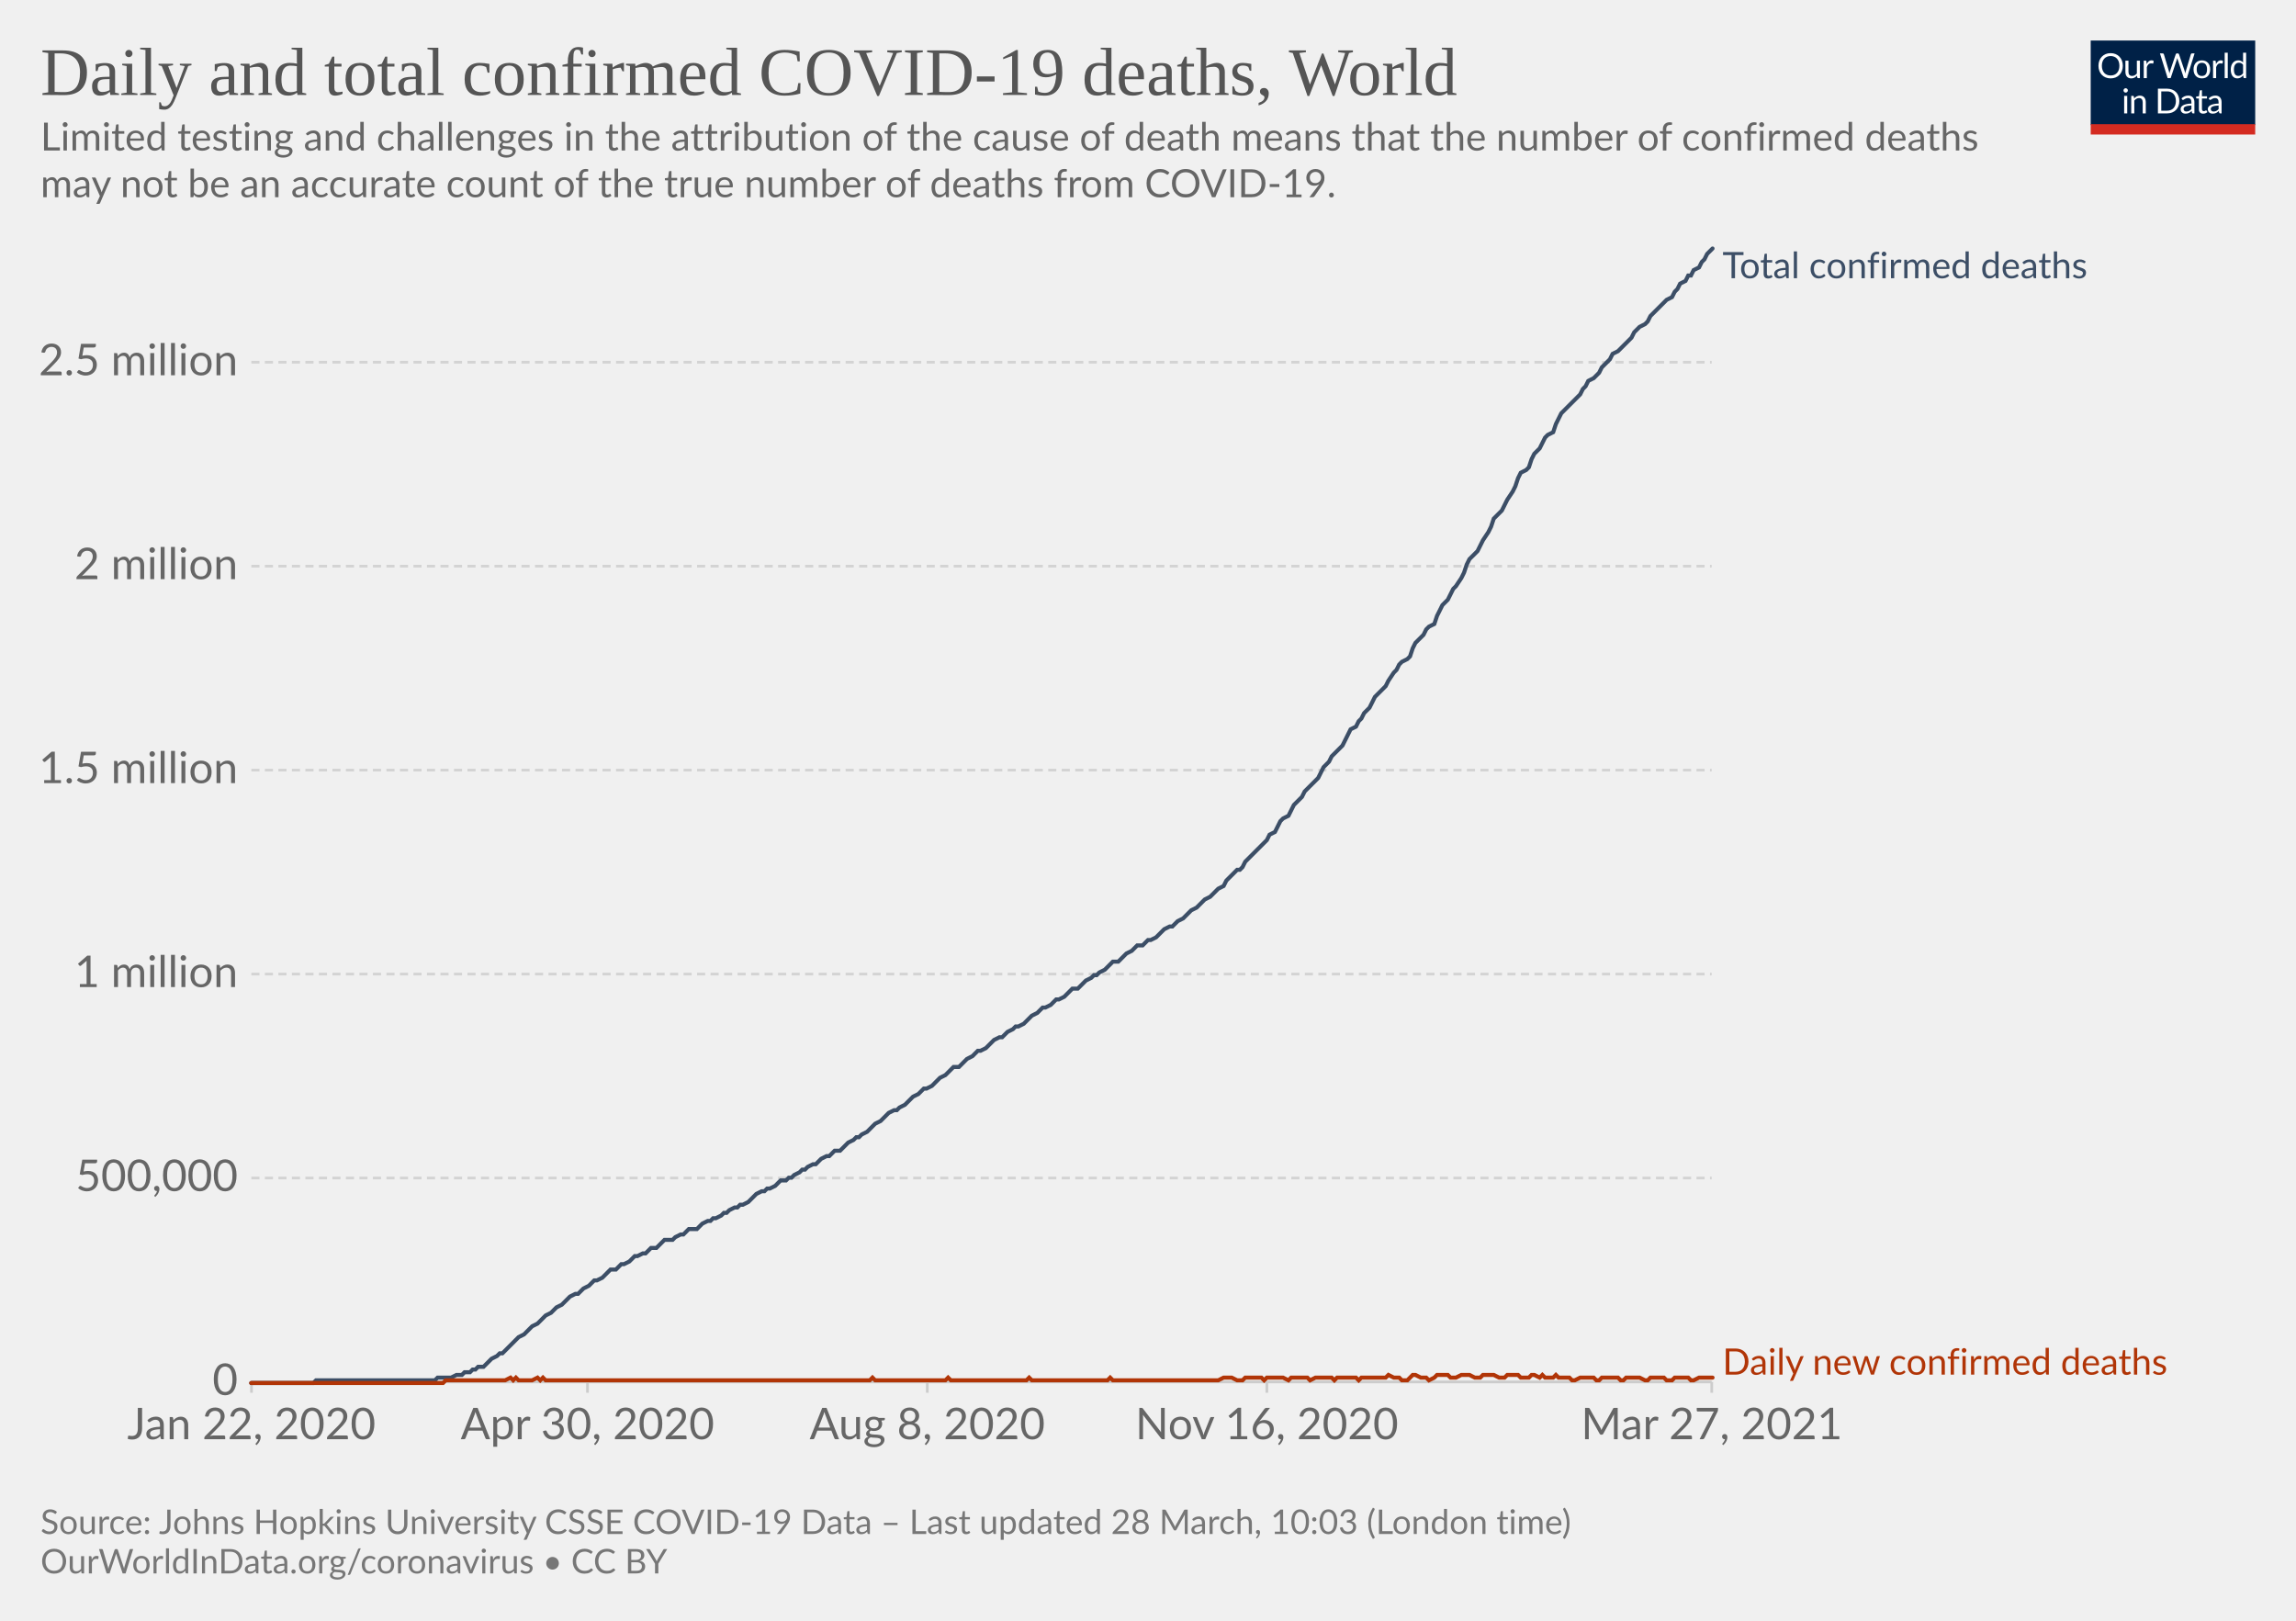
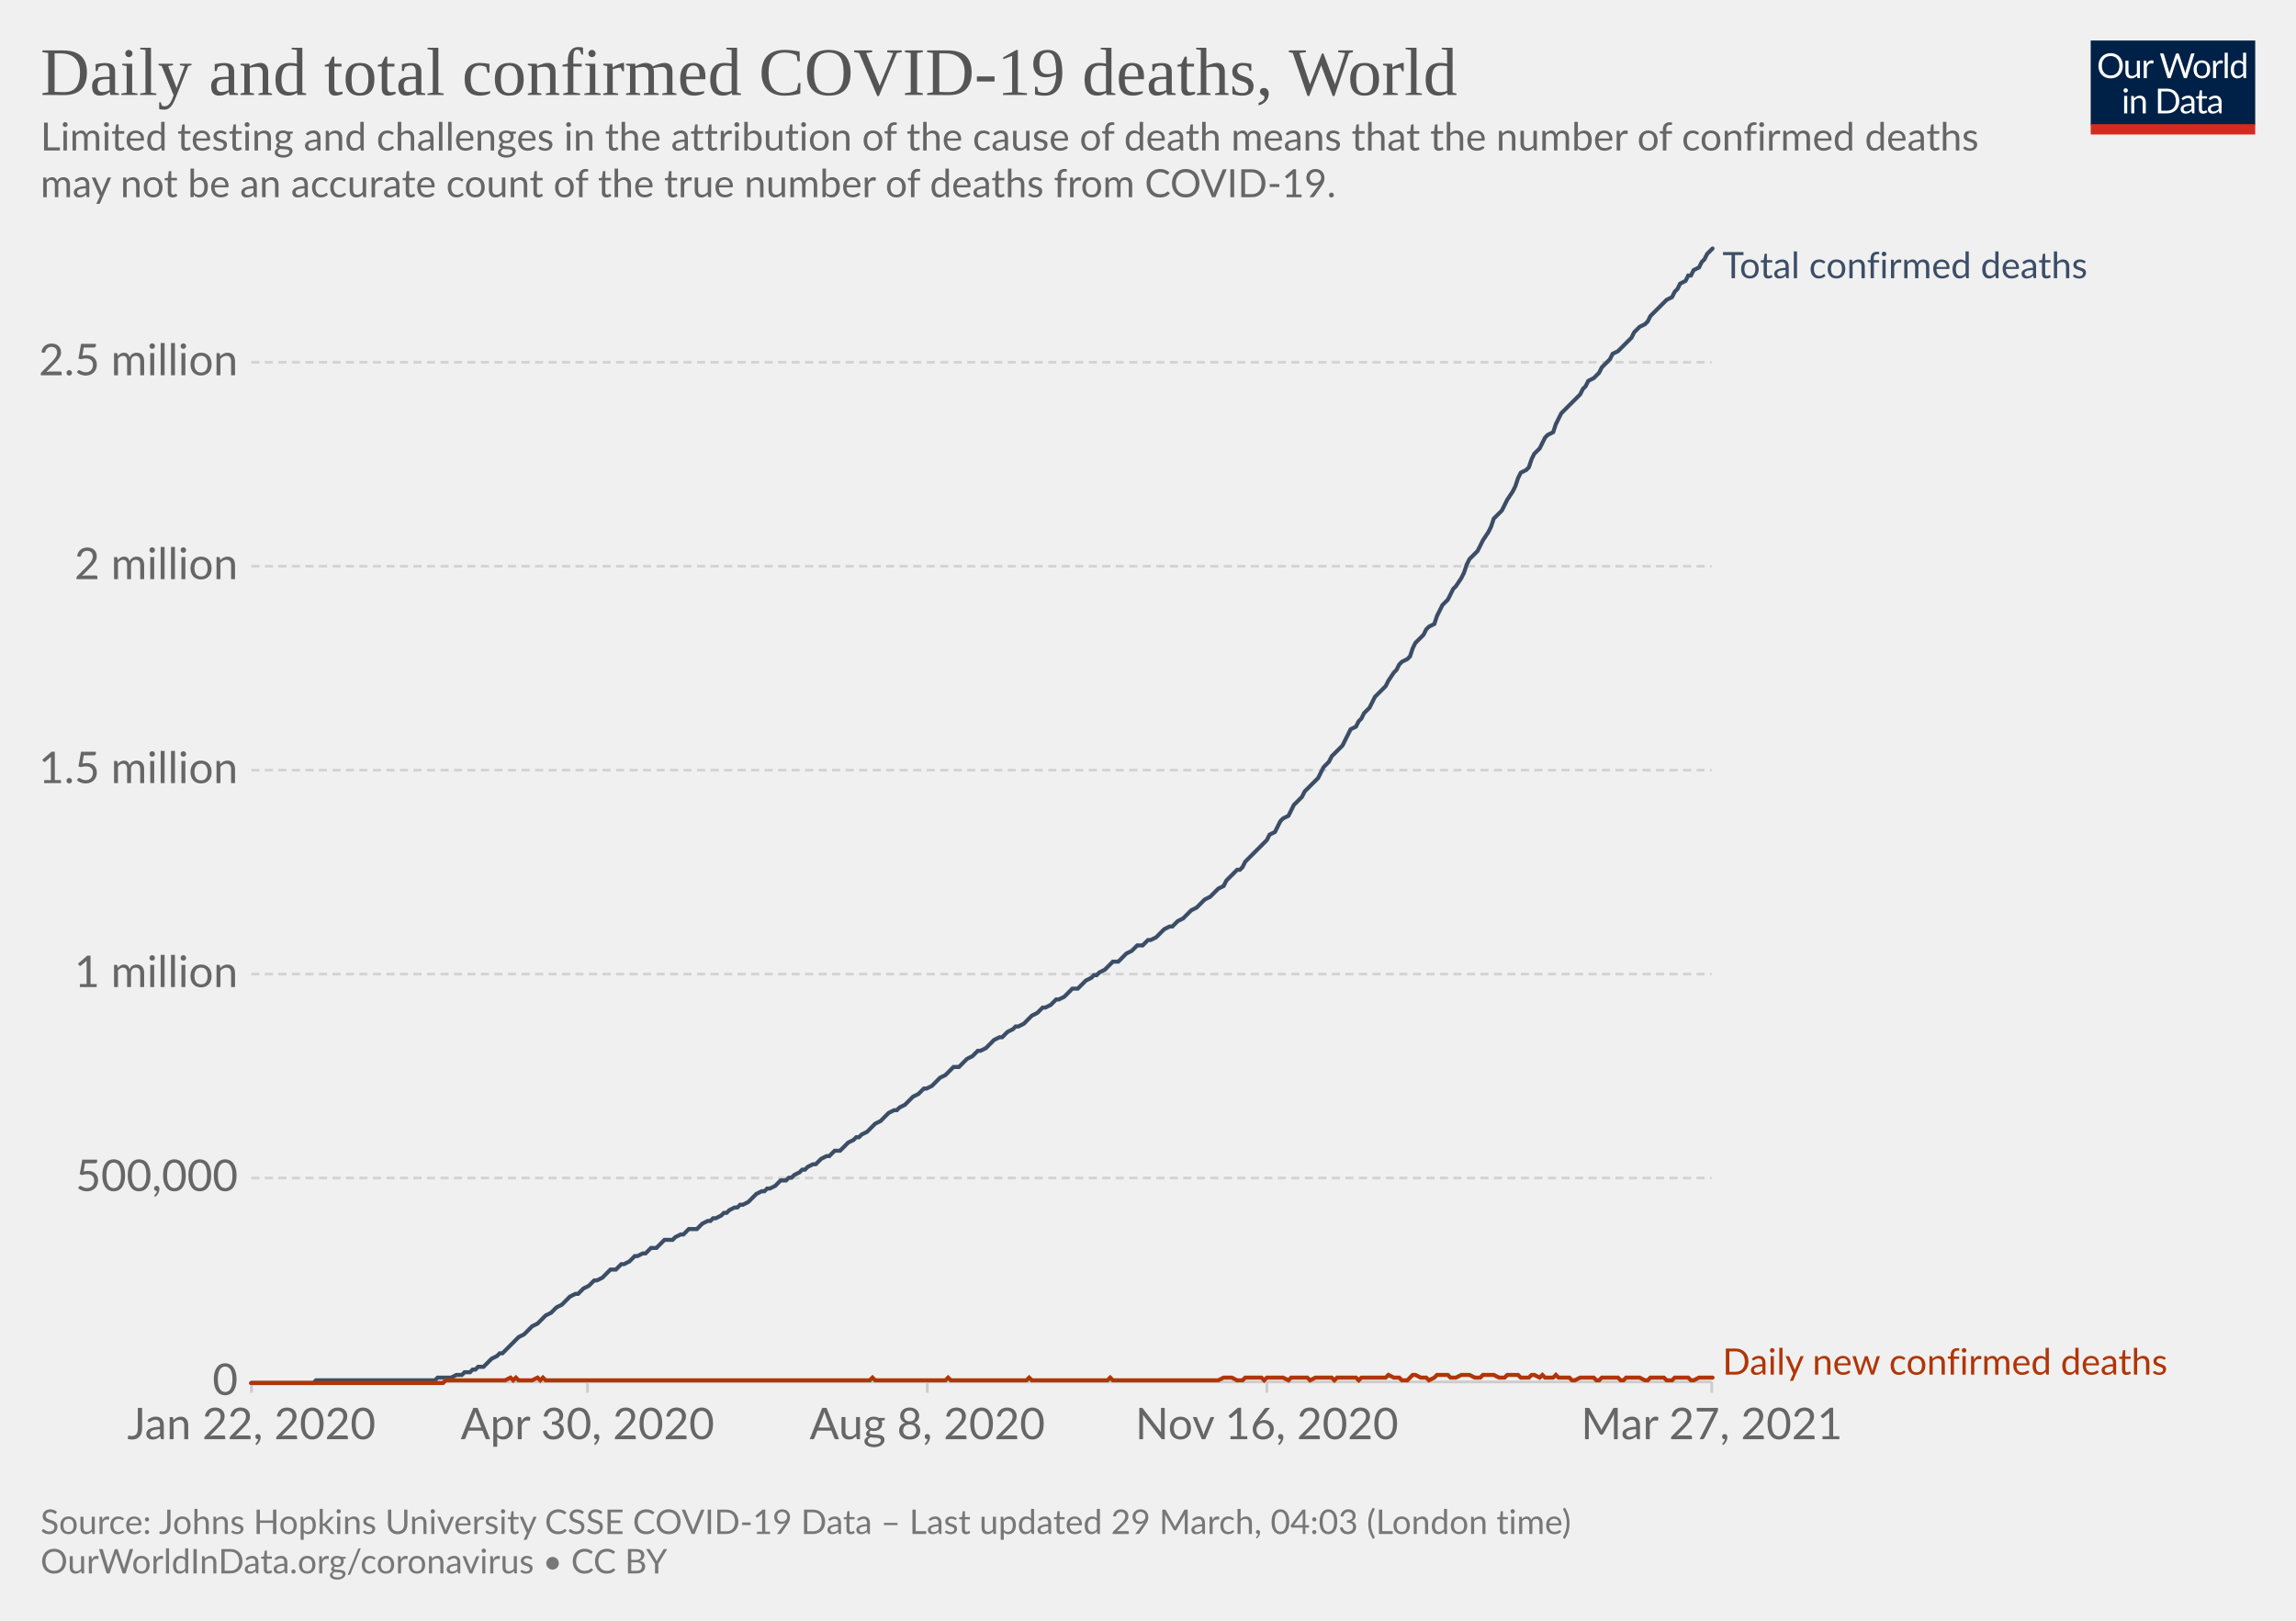
<svg xmlns="http://www.w3.org/2000/svg" version="1.1" style="background-color:#fff;-webkit-font-smoothing:antialiased" width="850" height="600" viewBox="0 0 850 600" font-family="Lato,'Helvetica Neue',Helvetica,Arial,sans-serif" font-size="18" text-rendering="optimizeLegibility">
  <g class="HeaderView">
    <g transform="matrix(.29 0 0 .29 774 15)">
      <svg className="owidLog" width="210" height="120" viewBox="0 0 210 120" fill="none">
        <g clip-path="url(#clip0)">
          <path d="M0 0h210v107.89H0V0z" fill="#002147" />
          <path d="M40.98 32.25c0 2.36-.38 4.53-1.12 6.51a14.26 14.26 0 01-8.1 8.4c-1.9.78-4.02 1.17-6.34 1.17a16.6 16.6 0 01-6.33-1.17 14.31 14.31 0 01-8.08-8.4 18.29 18.29 0 01-1.12-6.51c0-2.36.38-4.53 1.12-6.5.75-1.97 1.8-3.67 3.17-5.1a14.32 14.32 0 014.9-3.34c1.92-.8 4.03-1.19 6.34-1.19 2.32 0 4.43.4 6.34 1.19 1.92.8 3.56 1.9 4.93 3.34a14.87 14.87 0 013.17 5.1 18.1 18.1 0 011.12 6.5zm-4.38 0c0-1.94-.26-3.68-.8-5.22a10.91 10.91 0 00-2.24-3.89 9.68 9.68 0 00-3.52-2.46 11.95 11.95 0 00-4.62-.86c-1.68 0-3.21.28-4.6.86a9.88 9.88 0 00-3.54 2.46 10.91 10.91 0 00-2.24 3.9c-.53 1.53-.8 3.27-.8 5.2 0 1.94.27 3.68.8 5.22a11.17 11.17 0 002.24 3.9 10.01 10.01 0 003.55 2.44c1.38.56 2.9.83 4.6.83s3.24-.27 4.61-.83a9.8 9.8 0 003.52-2.44 11.17 11.17 0 002.25-3.9c.53-1.54.8-3.28.8-5.21zm26.22-6.54V48H60.5c-.56 0-.9-.27-1.05-.81l-.31-2.4a12.45 12.45 0 01-3.26 2.6c-1.2.64-2.58.96-4.13.96-1.22 0-2.3-.2-3.24-.6a6.52 6.52 0 01-2.33-1.7 7.37 7.37 0 01-1.43-2.67c-.3-1.04-.46-2.2-.46-3.45V25.7h3.91v14.22c0 1.68.38 2.99 1.15 3.91.77.93 1.96 1.39 3.54 1.39 1.16 0 2.24-.27 3.23-.82a10.42 10.42 0 002.8-2.28V25.7h3.91zm8.61 4.47a9.94 9.94 0 012.6-3.56 5.64 5.64 0 013.76-1.3c.47 0 .92.05 1.34.15.44.1.83.27 1.17.49l-.3 2.92c-.09.37-.3.55-.66.55-.2 0-.5-.04-.9-.13a6.21 6.21 0 00-3.24.18 4.23 4.23 0 00-1.47.92c-.42.4-.81.9-1.17 1.5-.33.58-.64 1.26-.92 2.02V48H67.7V25.71h2.25c.42 0 .72.08.88.25.16.16.27.44.33.83l.26 3.39zm61.16-13.7L122.75 48h-3.82l-7.99-24.05a21.95 21.95 0 01-.42-1.58 38.36 38.36 0 01-.44 1.58L102.05 48h-3.83L88.4 16.47h3.54c.38 0 .7.1.95.29.26.2.43.43.5.73l6.52 21.9.28 1.28.29 1.46.3-1.46.38-1.27 7.41-21.91c.1-.25.26-.48.51-.69.27-.22.58-.33.95-.33h1.23c.38 0 .69.1.92.29a1.77 1.77 0 01.53.73l7.4 21.9a28.4 28.4 0 01.68 2.62 29.52 29.52 0 01.52-2.61l6.54-21.91a1.31 1.31 0 01.48-.7c.27-.21.58-.32.95-.32h3.32zm9.35 8.88c1.63 0 3.1.27 4.4.82a9.43 9.43 0 015.46 5.94c.5 1.4.74 2.98.74 4.73 0 1.76-.25 3.34-.74 4.75a9.43 9.43 0 01-5.46 5.92c-1.3.52-2.77.79-4.4.79-1.64 0-3.12-.27-4.44-.8a9.42 9.42 0 01-3.35-2.3c-.92-1-1.63-2.2-2.13-3.61-.49-1.41-.73-3-.73-4.75s.24-3.33.73-4.73c.5-1.43 1.2-2.64 2.13-3.63a9.4 9.4 0 013.35-2.31c1.32-.55 2.8-.82 4.44-.82zm0 19.89c2.2 0 3.84-.73 4.93-2.2 1.08-1.48 1.63-3.54 1.63-6.18 0-2.66-.55-4.72-1.63-6.2-1.09-1.49-2.73-2.23-4.93-2.23-1.12 0-2.09.2-2.93.57a5.71 5.71 0 00-2.06 1.65 7.5 7.5 0 00-1.24 2.67c-.26 1.04-.4 2.22-.4 3.54 0 2.64.55 4.7 1.64 6.18 1.1 1.47 2.76 2.2 4.99 2.2zm17.97-15.07a9.94 9.94 0 012.6-3.56 5.64 5.64 0 013.76-1.3c.47 0 .91.05 1.34.15.44.1.83.27 1.16.49l-.28 2.92c-.09.37-.31.55-.66.55-.2 0-.5-.04-.9-.13a6.2 6.2 0 00-3.24.18 4.23 4.23 0 00-1.47.92c-.43.4-.82.9-1.17 1.5a13.1 13.1 0 00-.92 2.02V48h-3.94V25.71h2.24c.43 0 .72.08.88.25.17.16.28.44.33.83l.27 3.39zm15.04-14.59V48h-3.92V15.6h3.92zm19.55 15.43a6.22 6.22 0 00-2.38-2.05 6.7 6.7 0 00-2.86-.6c-2.07 0-3.66.75-4.77 2.23-1.12 1.48-1.68 3.6-1.68 6.33 0 1.46.13 2.7.38 3.74a7.29 7.29 0 001.1 2.56 4.35 4.35 0 001.78 1.45c.7.3 1.5.46 2.4.46 1.29 0 2.41-.3 3.36-.88a9.6 9.6 0 002.67-2.49V31.02zm3.91-15.43V48h-2.33c-.56 0-.9-.27-1.06-.81l-.35-2.71a12.13 12.13 0 01-3.25 2.77 8.28 8.28 0 01-4.23 1.06 7.31 7.31 0 01-6.14-2.9c-.73-.96-1.3-2.15-1.69-3.57a18.35 18.35 0 01.07-9.48 11.29 11.29 0 011.89-3.7 8.7 8.7 0 017.06-3.34 7.96 7.96 0 016.12 2.62V15.59h3.91zM46.61 70.71V93H42.7V70.71h3.91zm.84-7c0 .39-.08.75-.24 1.09a2.81 2.81 0 01-1.52 1.47 2.67 2.67 0 01-2.16 0 2.9 2.9 0 01-1.45-1.47 2.67 2.67 0 010-2.16c.15-.35.35-.65.6-.9.25-.27.53-.47.85-.62a2.67 2.67 0 012.16 0c.35.15.65.35.9.62.27.25.47.55.62.9.16.34.24.7.24 1.08zm7.97 10.24c.49-.54 1-1.04 1.54-1.48a9.85 9.85 0 013.66-1.84 8.96 8.96 0 015.43.35c.94.4 1.72.97 2.33 1.71a7.36 7.36 0 011.43 2.67c.32 1.04.49 2.19.49 3.45V93h-3.94V78.81c0-1.69-.4-3-1.17-3.92-.76-.93-1.93-1.4-3.5-1.4a6.6 6.6 0 00-3.25.83c-1 .56-1.92 1.31-2.77 2.27V93h-3.94V70.71h2.35c.56 0 .9.28 1.04.82l.3 2.42zm57.7 3.3c0 2.36-.37 4.5-1.11 6.44a14.3 14.3 0 01-3.17 4.98 14.1 14.1 0 01-4.93 3.2c-1.9.76-4.02 1.13-6.33 1.13H85.8V61.47h11.77c2.31 0 4.42.39 6.33 1.15a13.8 13.8 0 018.1 8.18 17.75 17.75 0 011.12 6.45zm-4.37 0c0-1.94-.26-3.67-.8-5.2a10.94 10.94 0 00-2.23-3.87 9.57 9.57 0 00-3.53-2.42 12.23 12.23 0 00-4.61-.83h-7.5v24.62h7.5c1.7 0 3.24-.28 4.61-.84a9.7 9.7 0 003.53-2.4 10.94 10.94 0 002.24-3.87c.53-1.53.8-3.26.8-5.2zm19.8 5.72c-1.8.06-3.34.2-4.62.44-1.26.22-2.3.51-3.1.88-.8.36-1.37.8-1.74 1.3-.35.5-.53 1.05-.53 1.67 0 .58.1 1.1.3 1.52a3 3 0 00.76 1.05c.34.27.73.46 1.17.6a6.13 6.13 0 001.45.17 7.28 7.28 0 003.5-.81 11.95 11.95 0 002.82-2.2v-4.62zm-12.65-9.11a12.73 12.73 0 013.98-2.66c1.43-.59 3-.88 4.73-.88 1.25 0 2.36.2 3.33.61a6.81 6.81 0 013.94 4.38c.33 1.04.5 2.19.5 3.43V93h-1.74a1.8 1.8 0 01-.88-.18c-.2-.13-.36-.38-.48-.74l-.44-2.12-1.72 1.46a9.48 9.48 0 01-3.74 1.7c-.69.15-1.46.23-2.3.23-.87 0-1.69-.12-2.45-.35a5.34 5.34 0 01-3.34-2.93 6.64 6.64 0 01-.49-2.64c0-.88.25-1.72.73-2.53a6.33 6.33 0 012.35-2.17c1.09-.63 2.5-1.15 4.25-1.54 1.75-.41 3.89-.65 6.42-.7v-1.75c0-1.73-.37-3.03-1.12-3.91-.75-.9-1.84-1.34-3.28-1.34-.97 0-1.78.12-2.44.37-.64.23-1.2.5-1.7.81l-1.23.82c-.33.23-.67.35-1 .35-.27 0-.5-.07-.69-.2a2.1 2.1 0 01-.48-.53l-.7-1.25zm27.67 19.5c-1.76 0-3.12-.5-4.07-1.48-.94-.98-1.41-2.4-1.41-4.25V74h-2.68a.9.9 0 01-.6-.2c-.16-.14-.24-.36-.24-.66v-1.56l3.65-.46.9-6.89a.9.9 0 01.29-.52.88.88 0 01.62-.22H142v7.67h6.44V74H142v13.38c0 .94.22 1.63.68 2.09.45.45 1.04.68 1.76.68a3.21 3.21 0 001.85-.53l.55-.35c.16-.12.3-.18.41-.18.2 0 .4.13.55.38l1.15 1.87a7.45 7.45 0 01-2.44 1.5 8.53 8.53 0 01-2.95.52zm19.68-10.4c-1.8.07-3.34.21-4.62.45-1.26.22-2.3.51-3.1.88-.8.36-1.37.8-1.74 1.3-.35.5-.53 1.05-.53 1.67 0 .58.1 1.1.3 1.52a2.9 2.9 0 00.76 1.05c.34.27.73.46 1.17.6a6.13 6.13 0 001.45.17 7.3 7.3 0 003.5-.81 12.04 12.04 0 002.82-2.2v-4.62zm-12.65-9.1a12.72 12.72 0 013.99-2.66c1.42-.59 3-.88 4.72-.88 1.25 0 2.36.2 3.33.61a6.81 6.81 0 013.94 4.38c.33 1.04.5 2.19.5 3.43V93h-1.74a1.8 1.8 0 01-.88-.18c-.2-.13-.36-.38-.48-.74l-.44-2.12-1.72 1.46a9.48 9.48 0 01-3.74 1.7c-.69.15-1.46.23-2.3.23-.87 0-1.69-.12-2.45-.35a5.33 5.33 0 01-3.34-2.93 6.62 6.62 0 01-.49-2.64c0-.88.25-1.72.73-2.53a6.33 6.33 0 012.35-2.17c1.09-.63 2.5-1.15 4.25-1.54a31.2 31.2 0 016.42-.7v-1.75c0-1.73-.37-3.03-1.12-3.91-.75-.9-1.84-1.34-3.28-1.34-.97 0-1.78.12-2.44.37-.64.23-1.2.5-1.7.81l-1.22.82c-.34.23-.68.35-1.02.35-.26 0-.49-.07-.68-.2a1.88 1.88 0 01-.48-.53l-.7-1.25zM40.98 32.25c0 2.36-.38 4.53-1.12 6.51a14.26 14.26 0 01-8.1 8.4c-1.9.78-4.02 1.17-6.34 1.17a16.6 16.6 0 01-6.33-1.17 14.31 14.31 0 01-8.08-8.4 18.29 18.29 0 01-1.12-6.51c0-2.36.38-4.53 1.12-6.5.75-1.97 1.8-3.67 3.17-5.1a14.32 14.32 0 014.9-3.34c1.92-.8 4.03-1.19 6.34-1.19 2.32 0 4.43.4 6.34 1.19 1.92.8 3.56 1.9 4.93 3.34a14.87 14.87 0 013.17 5.1 18.1 18.1 0 011.12 6.5zm-4.38 0c0-1.94-.26-3.68-.8-5.22a10.91 10.91 0 00-2.24-3.89 9.68 9.68 0 00-3.52-2.46 11.95 11.95 0 00-4.62-.86c-1.68 0-3.21.28-4.6.86a9.88 9.88 0 00-3.54 2.46 10.91 10.91 0 00-2.24 3.9c-.53 1.53-.8 3.27-.8 5.2 0 1.94.27 3.68.8 5.22a11.17 11.17 0 002.24 3.9 10.01 10.01 0 003.55 2.44c1.38.56 2.9.83 4.6.83s3.24-.27 4.61-.83a9.8 9.8 0 003.52-2.44 11.17 11.17 0 002.25-3.9c.53-1.54.8-3.28.8-5.21zm26.22-6.54V48H60.5c-.56 0-.9-.27-1.05-.81l-.31-2.4a12.45 12.45 0 01-3.26 2.6c-1.2.64-2.58.96-4.13.96-1.22 0-2.3-.2-3.24-.6a6.52 6.52 0 01-2.33-1.7 7.37 7.37 0 01-1.43-2.67c-.3-1.04-.46-2.2-.46-3.45V25.7h3.91v14.22c0 1.68.38 2.99 1.15 3.91.77.93 1.96 1.39 3.54 1.39 1.16 0 2.24-.27 3.23-.82a10.42 10.42 0 002.8-2.28V25.7h3.91zm8.61 4.47a9.94 9.94 0 012.6-3.56 5.64 5.64 0 013.76-1.3c.47 0 .92.05 1.34.15.44.1.83.27 1.17.49l-.3 2.92c-.09.37-.3.55-.66.55-.2 0-.5-.04-.9-.13a6.21 6.21 0 00-3.24.18 4.23 4.23 0 00-1.47.92c-.42.4-.81.9-1.17 1.5-.33.58-.64 1.26-.92 2.02V48H67.7V25.71h2.25c.42 0 .72.08.88.25.16.16.27.44.33.83l.26 3.39zm61.16-13.7L122.75 48h-3.82l-7.99-24.05a21.95 21.95 0 01-.42-1.58 38.36 38.36 0 01-.44 1.58L102.05 48h-3.83L88.4 16.47h3.54c.38 0 .7.1.95.29.26.2.43.43.5.73l6.52 21.9.28 1.28.29 1.46.3-1.46.38-1.27 7.41-21.91c.1-.25.26-.48.51-.69.27-.22.58-.33.95-.33h1.23c.38 0 .69.1.92.29a1.77 1.77 0 01.53.73l7.4 21.9a28.4 28.4 0 01.68 2.62 29.52 29.52 0 01.52-2.61l6.54-21.91a1.31 1.31 0 01.48-.7c.27-.21.58-.32.95-.32h3.32zm9.35 8.88c1.63 0 3.1.27 4.4.82a9.43 9.43 0 015.46 5.94c.5 1.4.74 2.98.74 4.73 0 1.76-.25 3.34-.74 4.75a9.43 9.43 0 01-5.46 5.92c-1.3.52-2.77.79-4.4.79-1.64 0-3.12-.27-4.44-.8a9.42 9.42 0 01-3.35-2.3c-.92-1-1.63-2.2-2.13-3.61-.49-1.41-.73-3-.73-4.75s.24-3.33.73-4.73c.5-1.43 1.2-2.64 2.13-3.63a9.4 9.4 0 013.35-2.31c1.32-.55 2.8-.82 4.44-.82zm0 19.89c2.2 0 3.84-.73 4.93-2.2 1.08-1.48 1.63-3.54 1.63-6.18 0-2.66-.55-4.72-1.63-6.2-1.09-1.49-2.73-2.23-4.93-2.23-1.12 0-2.09.2-2.93.57a5.71 5.71 0 00-2.06 1.65 7.5 7.5 0 00-1.24 2.67c-.26 1.04-.4 2.22-.4 3.54 0 2.64.55 4.7 1.64 6.18 1.1 1.47 2.76 2.2 4.99 2.2zm17.97-15.07a9.94 9.94 0 012.6-3.56 5.64 5.64 0 013.76-1.3c.47 0 .91.05 1.34.15.44.1.83.27 1.16.49l-.28 2.92c-.09.37-.31.55-.66.55-.2 0-.5-.04-.9-.13a6.2 6.2 0 00-3.24.18 4.23 4.23 0 00-1.47.92c-.43.4-.82.9-1.17 1.5a13.1 13.1 0 00-.92 2.02V48h-3.94V25.71h2.24c.43 0 .72.08.88.25.17.16.28.44.33.83l.27 3.39zm15.04-14.59V48h-3.92V15.6h3.92zm19.55 15.43a6.22 6.22 0 00-2.38-2.05 6.7 6.7 0 00-2.86-.6c-2.07 0-3.66.75-4.77 2.23-1.12 1.48-1.68 3.6-1.68 6.33 0 1.46.13 2.7.38 3.74a7.29 7.29 0 001.1 2.56 4.35 4.35 0 001.78 1.45c.7.3 1.5.46 2.4.46 1.29 0 2.41-.3 3.36-.88a9.6 9.6 0 002.67-2.49V31.02zm3.91-15.43V48h-2.33c-.56 0-.9-.27-1.06-.81l-.35-2.71a12.13 12.13 0 01-3.25 2.77 8.28 8.28 0 01-4.23 1.06 7.31 7.31 0 01-6.14-2.9c-.73-.96-1.3-2.15-1.69-3.57a18.35 18.35 0 01.07-9.48 11.29 11.29 0 011.89-3.7 8.7 8.7 0 017.06-3.34 7.96 7.96 0 016.12 2.62V15.59h3.91zM46.61 70.71V93H42.7V70.71h3.91zm.84-7c0 .39-.08.75-.24 1.09a2.81 2.81 0 01-1.52 1.47 2.67 2.67 0 01-2.16 0 2.9 2.9 0 01-1.45-1.47 2.67 2.67 0 010-2.16c.15-.35.35-.65.6-.9.25-.27.53-.47.85-.62a2.67 2.67 0 012.16 0c.35.15.65.35.9.62.27.25.47.55.62.9.16.34.24.7.24 1.08zm7.97 10.24c.49-.54 1-1.04 1.54-1.48a9.85 9.85 0 013.66-1.84 8.96 8.96 0 015.43.35c.94.4 1.72.97 2.33 1.71a7.36 7.36 0 011.43 2.67c.32 1.04.49 2.19.49 3.45V93h-3.94V78.81c0-1.69-.4-3-1.17-3.92-.76-.93-1.93-1.4-3.5-1.4a6.6 6.6 0 00-3.25.83c-1 .56-1.92 1.31-2.77 2.27V93h-3.94V70.71h2.35c.56 0 .9.28 1.04.82l.3 2.42zm57.7 3.3c0 2.36-.37 4.5-1.11 6.44a14.3 14.3 0 01-3.17 4.98 14.1 14.1 0 01-4.93 3.2c-1.9.76-4.02 1.13-6.33 1.13H85.8V61.47h11.77c2.31 0 4.42.39 6.33 1.15a13.8 13.8 0 018.1 8.18 17.75 17.75 0 011.12 6.45zm-4.37 0c0-1.94-.26-3.67-.8-5.2a10.94 10.94 0 00-2.23-3.87 9.57 9.57 0 00-3.53-2.42 12.23 12.23 0 00-4.61-.83h-7.5v24.62h7.5c1.7 0 3.24-.28 4.61-.84a9.7 9.7 0 003.53-2.4 10.94 10.94 0 002.24-3.87c.53-1.53.8-3.26.8-5.2zm19.8 5.72c-1.8.06-3.34.2-4.62.44-1.26.22-2.3.51-3.1.88-.8.36-1.37.8-1.74 1.3-.35.5-.53 1.05-.53 1.67 0 .58.1 1.1.3 1.52a3 3 0 00.76 1.05c.34.27.73.46 1.17.6a6.13 6.13 0 001.45.17 7.28 7.28 0 003.5-.81 11.95 11.95 0 002.82-2.2v-4.62zm-12.65-9.11a12.73 12.73 0 013.98-2.66c1.43-.59 3-.88 4.73-.88 1.25 0 2.36.2 3.33.61a6.81 6.81 0 013.94 4.38c.33 1.04.5 2.19.5 3.43V93h-1.74a1.8 1.8 0 01-.88-.18c-.2-.13-.36-.38-.48-.74l-.44-2.12-1.72 1.46a9.48 9.48 0 01-3.74 1.7c-.69.15-1.46.23-2.3.23-.87 0-1.69-.12-2.45-.35a5.34 5.34 0 01-3.34-2.93 6.64 6.64 0 01-.49-2.64c0-.88.25-1.72.73-2.53a6.33 6.33 0 012.35-2.17c1.09-.63 2.5-1.15 4.25-1.54 1.75-.41 3.89-.65 6.42-.7v-1.75c0-1.73-.37-3.03-1.12-3.91-.75-.9-1.84-1.34-3.28-1.34-.97 0-1.78.12-2.44.37-.64.23-1.2.5-1.7.81l-1.23.82c-.33.23-.67.35-1 .35-.27 0-.5-.07-.69-.2a2.1 2.1 0 01-.48-.53l-.7-1.25zm27.67 19.5c-1.76 0-3.12-.5-4.07-1.48-.94-.98-1.41-2.4-1.41-4.25V74h-2.68a.9.9 0 01-.6-.2c-.16-.14-.24-.36-.24-.66v-1.56l3.65-.46.9-6.89a.9.9 0 01.29-.52.88.88 0 01.62-.22H142v7.67h6.44V74H142v13.38c0 .94.22 1.63.68 2.09.45.45 1.04.68 1.76.68a3.21 3.21 0 001.85-.53l.55-.35c.16-.12.3-.18.41-.18.2 0 .4.13.55.38l1.15 1.87a7.45 7.45 0 01-2.44 1.5 8.53 8.53 0 01-2.95.52zm19.68-10.4c-1.8.07-3.34.21-4.62.45-1.26.22-2.3.51-3.1.88-.8.36-1.37.8-1.74 1.3-.35.5-.53 1.05-.53 1.67 0 .58.1 1.1.3 1.52a2.9 2.9 0 00.76 1.05c.34.27.73.46 1.17.6a6.13 6.13 0 001.45.17 7.3 7.3 0 003.5-.81 12.04 12.04 0 002.82-2.2v-4.62zm-12.65-9.1a12.72 12.72 0 013.99-2.66c1.42-.59 3-.88 4.72-.88 1.25 0 2.36.2 3.33.61a6.81 6.81 0 013.94 4.38c.33 1.04.5 2.19.5 3.43V93h-1.74a1.8 1.8 0 01-.88-.18c-.2-.13-.36-.38-.48-.74l-.44-2.12-1.72 1.46a9.48 9.48 0 01-3.74 1.7c-.69.15-1.46.23-2.3.23-.87 0-1.69-.12-2.45-.35a5.33 5.33 0 01-3.34-2.93 6.62 6.62 0 01-.49-2.64c0-.88.25-1.72.73-2.53a6.33 6.33 0 012.35-2.17c1.09-.63 2.5-1.15 4.25-1.54a31.2 31.2 0 016.42-.7v-1.75c0-1.73-.37-3.03-1.12-3.91-.75-.9-1.84-1.34-3.28-1.34-.97 0-1.78.12-2.44.37-.64.23-1.2.5-1.7.81l-1.22.82c-.34.23-.68.35-1.02.35-.26 0-.49-.07-.68-.2a1.88 1.88 0 01-.48-.53l-.7-1.25zM40.98 32.25c0 2.36-.38 4.53-1.12 6.51a14.26 14.26 0 01-8.1 8.4c-1.9.78-4.02 1.17-6.34 1.17a16.6 16.6 0 01-6.33-1.17 14.31 14.31 0 01-8.08-8.4 18.29 18.29 0 01-1.12-6.51c0-2.36.38-4.53 1.12-6.5.75-1.97 1.8-3.67 3.17-5.1a14.32 14.32 0 014.9-3.34c1.92-.8 4.03-1.19 6.34-1.19 2.32 0 4.43.4 6.34 1.19 1.92.8 3.56 1.9 4.93 3.34a14.87 14.87 0 013.17 5.1 18.1 18.1 0 011.12 6.5zm-4.38 0c0-1.94-.26-3.68-.8-5.22a10.91 10.91 0 00-2.24-3.89 9.68 9.68 0 00-3.52-2.46 11.95 11.95 0 00-4.62-.86c-1.68 0-3.21.28-4.6.86a9.88 9.88 0 00-3.54 2.46 10.91 10.91 0 00-2.24 3.9c-.53 1.53-.8 3.27-.8 5.2 0 1.94.27 3.68.8 5.22a11.17 11.17 0 002.24 3.9 10.01 10.01 0 003.55 2.44c1.38.56 2.9.83 4.6.83s3.24-.27 4.61-.83a9.8 9.8 0 003.52-2.44 11.17 11.17 0 002.25-3.9c.53-1.54.8-3.28.8-5.21zm26.22-6.54V48H60.5c-.56 0-.9-.27-1.05-.81l-.31-2.4a12.45 12.45 0 01-3.26 2.6c-1.2.64-2.58.96-4.13.96-1.22 0-2.3-.2-3.24-.6a6.52 6.52 0 01-2.33-1.7 7.37 7.37 0 01-1.43-2.67c-.3-1.04-.46-2.2-.46-3.45V25.7h3.91v14.22c0 1.68.38 2.99 1.15 3.91.77.93 1.96 1.39 3.54 1.39 1.16 0 2.24-.27 3.23-.82a10.42 10.42 0 002.8-2.28V25.7h3.91zm8.61 4.47a9.94 9.94 0 012.6-3.56 5.64 5.64 0 013.76-1.3c.47 0 .92.05 1.34.15.44.1.83.27 1.17.49l-.3 2.92c-.09.37-.3.55-.66.55-.2 0-.5-.04-.9-.13a6.21 6.21 0 00-3.24.18 4.23 4.23 0 00-1.47.92c-.42.4-.81.9-1.17 1.5-.33.58-.64 1.26-.92 2.02V48H67.7V25.71h2.25c.42 0 .72.08.88.25.16.16.27.44.33.83l.26 3.39zm61.16-13.7L122.75 48h-3.82l-7.99-24.05a21.95 21.95 0 01-.42-1.58 38.36 38.36 0 01-.44 1.58L102.05 48h-3.83L88.4 16.47h3.54c.38 0 .7.1.95.29.26.2.43.43.5.73l6.52 21.9.28 1.28.29 1.46.3-1.46.38-1.27 7.41-21.91c.1-.25.26-.48.51-.69.27-.22.58-.33.95-.33h1.23c.38 0 .69.1.92.29a1.77 1.77 0 01.53.73l7.4 21.9a28.4 28.4 0 01.68 2.62 29.52 29.52 0 01.52-2.61l6.54-21.91a1.31 1.31 0 01.48-.7c.27-.21.58-.32.95-.32h3.32zm9.35 8.88c1.63 0 3.1.27 4.4.82a9.43 9.43 0 015.46 5.94c.5 1.4.74 2.98.74 4.73 0 1.76-.25 3.34-.74 4.75a9.43 9.43 0 01-5.46 5.92c-1.3.52-2.77.79-4.4.79-1.64 0-3.12-.27-4.44-.8a9.42 9.42 0 01-3.35-2.3c-.92-1-1.63-2.2-2.13-3.61-.49-1.41-.73-3-.73-4.75s.24-3.33.73-4.73c.5-1.43 1.2-2.64 2.13-3.63a9.4 9.4 0 013.35-2.31c1.32-.55 2.8-.82 4.44-.82zm0 19.89c2.2 0 3.84-.73 4.93-2.2 1.08-1.48 1.63-3.54 1.63-6.18 0-2.66-.55-4.72-1.63-6.2-1.09-1.49-2.73-2.23-4.93-2.23-1.12 0-2.09.2-2.93.57a5.71 5.71 0 00-2.06 1.65 7.5 7.5 0 00-1.24 2.67c-.26 1.04-.4 2.22-.4 3.54 0 2.64.55 4.7 1.64 6.18 1.1 1.47 2.76 2.2 4.99 2.2zm17.97-15.07a9.94 9.94 0 012.6-3.56 5.64 5.64 0 013.76-1.3c.47 0 .91.05 1.34.15.44.1.83.27 1.16.49l-.28 2.92c-.09.37-.31.55-.66.55-.2 0-.5-.04-.9-.13a6.2 6.2 0 00-3.24.18 4.23 4.23 0 00-1.47.92c-.43.4-.82.9-1.17 1.5a13.1 13.1 0 00-.92 2.02V48h-3.94V25.71h2.24c.43 0 .72.08.88.25.17.16.28.44.33.83l.27 3.39zm15.04-14.59V48h-3.92V15.6h3.92zm19.55 15.43a6.22 6.22 0 00-2.38-2.05 6.7 6.7 0 00-2.86-.6c-2.07 0-3.66.75-4.77 2.23-1.12 1.48-1.68 3.6-1.68 6.33 0 1.46.13 2.7.38 3.74a7.29 7.29 0 001.1 2.56 4.35 4.35 0 001.78 1.45c.7.3 1.5.46 2.4.46 1.29 0 2.41-.3 3.36-.88a9.6 9.6 0 002.67-2.49V31.02zm3.91-15.43V48h-2.33c-.56 0-.9-.27-1.06-.81l-.35-2.71a12.13 12.13 0 01-3.25 2.77 8.28 8.28 0 01-4.23 1.06 7.31 7.31 0 01-6.14-2.9c-.73-.96-1.3-2.15-1.69-3.57a18.35 18.35 0 01.07-9.48 11.29 11.29 0 011.89-3.7 8.7 8.7 0 017.06-3.34 7.96 7.96 0 016.12 2.62V15.59h3.91zM46.61 70.71V93H42.7V70.71h3.91zm.84-7c0 .39-.08.75-.24 1.09a2.81 2.81 0 01-1.52 1.47 2.67 2.67 0 01-2.16 0 2.9 2.9 0 01-1.45-1.47 2.67 2.67 0 010-2.16c.15-.35.35-.65.6-.9.25-.27.53-.47.85-.62a2.67 2.67 0 012.16 0c.35.15.65.35.9.62.27.25.47.55.62.9.16.34.24.7.24 1.08zm7.97 10.24c.49-.54 1-1.04 1.54-1.48a9.85 9.85 0 013.66-1.84 8.96 8.96 0 015.43.35c.94.4 1.72.97 2.33 1.71a7.36 7.36 0 011.43 2.67c.32 1.04.49 2.19.49 3.45V93h-3.94V78.81c0-1.69-.4-3-1.17-3.92-.76-.93-1.93-1.4-3.5-1.4a6.6 6.6 0 00-3.25.83c-1 .56-1.92 1.31-2.77 2.27V93h-3.94V70.71h2.35c.56 0 .9.28 1.04.82l.3 2.42zm57.7 3.3c0 2.36-.37 4.5-1.11 6.44a14.3 14.3 0 01-3.17 4.98 14.1 14.1 0 01-4.93 3.2c-1.9.76-4.02 1.13-6.33 1.13H85.8V61.47h11.77c2.31 0 4.42.39 6.33 1.15a13.8 13.8 0 018.1 8.18 17.75 17.75 0 011.12 6.45zm-4.37 0c0-1.94-.26-3.67-.8-5.2a10.94 10.94 0 00-2.23-3.87 9.57 9.57 0 00-3.53-2.42 12.23 12.23 0 00-4.61-.83h-7.5v24.62h7.5c1.7 0 3.24-.28 4.61-.84a9.7 9.7 0 003.53-2.4 10.94 10.94 0 002.24-3.87c.53-1.53.8-3.26.8-5.2zm19.8 5.72c-1.8.06-3.34.2-4.62.44-1.26.22-2.3.51-3.1.88-.8.36-1.37.8-1.74 1.3-.35.5-.53 1.05-.53 1.67 0 .58.1 1.1.3 1.52a3 3 0 00.76 1.05c.34.27.73.46 1.17.6a6.13 6.13 0 001.45.17 7.28 7.28 0 003.5-.81 11.95 11.95 0 002.82-2.2v-4.62zm-12.65-9.11a12.73 12.73 0 013.98-2.66c1.43-.59 3-.88 4.73-.88 1.25 0 2.36.2 3.33.61a6.81 6.81 0 013.94 4.38c.33 1.04.5 2.19.5 3.43V93h-1.74a1.8 1.8 0 01-.88-.18c-.2-.13-.36-.38-.48-.74l-.44-2.12-1.72 1.46a9.48 9.48 0 01-3.74 1.7c-.69.15-1.46.23-2.3.23-.87 0-1.69-.12-2.45-.35a5.34 5.34 0 01-3.34-2.93 6.64 6.64 0 01-.49-2.64c0-.88.25-1.72.73-2.53a6.33 6.33 0 012.35-2.17c1.09-.63 2.5-1.15 4.25-1.54 1.75-.41 3.89-.65 6.42-.7v-1.75c0-1.73-.37-3.03-1.12-3.91-.75-.9-1.84-1.34-3.28-1.34-.97 0-1.78.12-2.44.37-.64.23-1.2.5-1.7.81l-1.23.82c-.33.23-.67.35-1 .35-.27 0-.5-.07-.69-.2a2.1 2.1 0 01-.48-.53l-.7-1.25zm27.67 19.5c-1.76 0-3.12-.5-4.07-1.48-.94-.98-1.41-2.4-1.41-4.25V74h-2.68a.9.9 0 01-.6-.2c-.16-.14-.24-.36-.24-.66v-1.56l3.65-.46.9-6.89a.9.9 0 01.29-.52.88.88 0 01.62-.22H142v7.67h6.44V74H142v13.38c0 .94.22 1.63.68 2.09.45.45 1.04.68 1.76.68a3.21 3.21 0 001.85-.53l.55-.35c.16-.12.3-.18.41-.18.2 0 .4.13.55.38l1.15 1.87a7.45 7.45 0 01-2.44 1.5 8.53 8.53 0 01-2.95.52zm19.68-10.4c-1.8.07-3.34.21-4.62.45-1.26.22-2.3.51-3.1.88-.8.36-1.37.8-1.74 1.3-.35.5-.53 1.05-.53 1.67 0 .58.1 1.1.3 1.52a2.9 2.9 0 00.76 1.05c.34.27.73.46 1.17.6a6.13 6.13 0 001.45.17 7.3 7.3 0 003.5-.81 12.04 12.04 0 002.82-2.2v-4.62zm-12.65-9.1a12.72 12.72 0 013.99-2.66c1.42-.59 3-.88 4.72-.88 1.25 0 2.36.2 3.33.61a6.81 6.81 0 013.94 4.38c.33 1.04.5 2.19.5 3.43V93h-1.74a1.8 1.8 0 01-.88-.18c-.2-.13-.36-.38-.48-.74l-.44-2.12-1.72 1.46a9.48 9.48 0 01-3.74 1.7c-.69.15-1.46.23-2.3.23-.87 0-1.69-.12-2.45-.35a5.33 5.33 0 01-3.34-2.93 6.62 6.62 0 01-.49-2.64c0-.88.25-1.72.73-2.53a6.33 6.33 0 012.35-2.17c1.09-.63 2.5-1.15 4.25-1.54a31.2 31.2 0 016.42-.7v-1.75c0-1.73-.37-3.03-1.12-3.91-.75-.9-1.84-1.34-3.28-1.34-.97 0-1.78.12-2.44.37-.64.23-1.2.5-1.7.81l-1.22.82c-.34.23-.68.35-1.02.35-.26 0-.49-.07-.68-.2a1.88 1.88 0 01-.48-.53l-.7-1.25z" fill="#fff" />
          <path fill="#D42B21" d="M0 106.79h210V120H0z" />
        </g>
        <defs>
          <clipPath id="clip0">
            <path fill="#fff" d="M0 0h210v120H0z" />
          </clipPath>
        </defs>
      </svg>
    </g>
    <a href="https://ourworldindata.org/grapher/total-daily-covid-deaths?country=~OWID_WRL" target="_blank" rel="noopener" font-family="&quot;Playfair Display&quot;,Georgia,&quot;Times New Roman&quot;,serif">
      <text font-size="25.2" x="15" y="35.2" fill="#555">
        <tspan x="15" y="35.16">Daily and total confirmed COVID-19 deaths, World</tspan>
      </text>
    </a>
    <text font-size="14.4" x="15" y="55.7" fill="#666">
      <tspan x="15" y="55.72">Limited testing and challenges in the attribution of the cause of death means that the number of confirmed deaths</tspan>
      <tspan x="15" y="73">may not be an accurate count of the true number of deaths from COVID-19.</tspan>
    </text>
  </g>
  <g class="LineChart">
    <defs>
      <clipPath id="a">
        <path d="M83.06 74.2h830v881.2h-830z" />
      </clipPath>
    </defs>
    <g class="DualAxisView">
      <g class="HorizontalAxis">
        <path stroke="#ccc" d="M93.1 511.6v4M217.5 511.6v4M343.3 511.6v4M469 511.6v4M633.7 511.6v4" />
        <text x="93.1" y="532.8" fill="#666" text-anchor="middle" font-size="16.2">Jan 22, 2020</text>
        <text x="217.5" y="532.8" fill="#666" text-anchor="middle" font-size="16.2">Apr 30, 2020</text>
        <text x="343.3" y="532.8" fill="#666" text-anchor="middle" font-size="16.2">Aug 8, 2020</text>
        <text x="469" y="532.8" fill="#666" text-anchor="middle" font-size="16.2">Nov 16, 2020</text>
        <text x="633.7" y="532.8" fill="#666" text-anchor="middle" font-size="16.2">Mar 27, 2021</text>
      </g>
      <g class="VerticalAxis" fill="#666" dominant-baseline="middle" text-anchor="end" font-size="16.2">
        <text x="88.06" y="511.6">0</text>
        <text x="88.06" y="436.1">500,000</text>
        <text x="88.06" y="360.6">1 million</text>
        <text x="88.06" y="285.1">1.5 million</text>
        <text x="88.06" y="209.6">2 million</text>
        <text x="88.06" y="134.1">2.5 million</text>
      </g>
      <g class="AxisGridLines horizontalLines">
        <path stroke="#ccc" d="M93.06 511.6h540.62" />
        <path stroke="#d3d3d3" stroke-dasharray="3,2" d="M93.06 436.1h540.62M93.06 360.6h540.62M93.06 285.1h540.62M93.06 209.6h540.62M93.06 134.1h540.62" />
      </g>
    </g>
    <g clip-path="url(#a)">
      <g class="LineLabels" cursor="default">
        <g class="legendMark">
          <text font-size="13.5" x="637.7" y="103" fill="#3C4E66">
            <tspan x="637.68" y="103">Total confirmed deaths</tspan>
          </text>
        </g>
        <g class="legendMark">
          <text font-size="13.5" x="637.7" y="508.9" fill="#B13507">
            <tspan x="637.68" y="508.9">Daily new confirmed deaths</tspan>
          </text>
        </g>
      </g>
      <g class="Lines">
        <g>
          <path stroke-linecap="round" stroke="#ddd" d="M93 512h23l1-1h44l1-1h5l2-1h2l1-1h2l1-1h1l1-1h2l1-1 1-1 1-1 2-1 1-1h1l1-1 2-2 1-1 1-1 1-1 2-1 1-1 1-1 1-1 2-1 1-1 1-1 1-1 2-1 1-1 1-1 2-1 1-1 1-1 1-1 2-1h1l1-1 1-1 2-1 1-1 1-1h1l2-1 1-1 1-1 1-1h2l1-1 1-1h1l2-1 1-1 1-1h1l2-1h1l1-1 1-1h2l1-1 1-1 1-1h3l1-1 2-1h1l1-1 1-1h3l1-1 1-1 2-1h1l1-1h1l2-1 1-1h1l1-1 2-1h1l1-1h1l2-1 1-1 1-1 1-1 2-1h1l1-1h1l2-1 1-1 1-1h2l1-1h1l1-1 2-1 1-1h1l1-1 2-1h1l1-1 1-1 2-1h1l1-1 1-1h2l1-1 1-1 1-1 2-1 1-1h1l1-1 2-1 1-1 1-1 1-1 2-1 1-1 1-1 1-1 2-1h1l1-1 2-1 1-1 1-1 1-1 2-1 1-1 1-1h1l2-1 1-1 1-1 1-1 2-1 1-1 1-1 1-1h2l1-1 1-1 1-1 2-1 1-1 1-1h1l2-1 1-1 1-1 1-1 2-1h1l1-1 1-1 2-1 1-1h1l2-1 1-1 1-1 1-1 2-1 1-1 1-1h1l2-1 1-1 1-1h1l2-1 1-1 1-1 1-1h2l1-1 1-1 1-1 2-1 1-1h1l1-1 2-1 1-1 1-1 1-1h2l1-1 1-1 1-1 2-1 1-1 1-1h2l1-1 1-1h1l2-1 1-1 1-1 1-1 2-1h1l1-1 1-1 2-1 1-1 1-1 1-1 2-1 1-1 1-1 1-1 2-1 1-1 1-1 1-1 2-1 1-2 1-1 1-1 2-2h1l1-1 1-2 2-2 1-1 1-1 2-2 1-1 1-1 1-2 2-1 1-2 1-2 1-1 2-1 1-2 1-2 1-1 2-2 1-2 1-1 1-1 2-2 1-1 1-2 1-2 2-2 1-2 1-1 1-1 2-2 1-2 1-2 1-2 2-1 1-2 1-1 1-2 2-2 1-2 1-2 2-2 1-1 1-1 1-2 2-3 1-1 1-2 1-1 2-1 1-1 1-3 1-2 2-2 1-1 1-2 1-1 2-1 1-3 1-2 1-2 2-2 1-2 1-2 1-1 2-3 1-2 1-3 1-2 2-2 1-1 1-2 1-2 2-3 1-2 1-3 2-2 1-1 1-2 1-2 2-3 1-2 1-3 1-2 2-1 1-1 1-3 1-2 2-2 1-2 1-2 1-1 2-1 1-3 1-2 1-2 2-2 1-1 1-1 1-1 2-2 1-2 1-1 1-2 2-1 1-1 1-1 1-2 2-2 1-1 1-2 2-1 1-1 1-1 1-1 2-2 1-2 1-1 1-1 2-1 1-1 1-2 1-1 2-2 1-1 1-1 1-1 2-1 1-2 1-1 1-2 2-1 1-2h1l1-2 2-1 1-2 1-1 1-2 2-2" fill="none" stroke-width="1" />
        </g>
        <g>
          <path stroke-linecap="round" stroke="#ddd" d="M93 512h71l1-1h22l2-1 1 1 1-1 1 1h5l2-1 1 1 1-1 1 1h120l1-1 1 1h26l1-1 1 1h28l1-1 1 1h28l1-1 1 1h39l2-1h3l2 1h2l1-1h6l1 1 1-1h6l2 1 1-1h6l1 1 2-1h6l1 1 1-1h7l1 1 1-1h9l1-1 2 1h2l1 1h2l1-1 1-1h1l2 1h2l1 1 2-1 1-1h4l1 1h2l2-1h3l2 1h2l1-1h4l2 1h2l1-1h4l1 1h3l1-1h1l2 1 1-1 1 1h3l1-1 1 1h4l1 1h1l2-1h5l1 1h1l1-1h6l1 1h1l1-1h5l2 1h1l1-1h5l1 1h2l1-1h5l1 1h1l2-1h5" fill="none" stroke-width="1" />
        </g>
        <g>
          <path stroke="#3C4E66" stroke-linecap="round" d="M93 512h23l1-1h44l1-1h5l2-1h2l1-1h2l1-1h1l1-1h2l1-1 1-1 1-1 2-1 1-1h1l1-1 2-2 1-1 1-1 1-1 2-1 1-1 1-1 1-1 2-1 1-1 1-1 1-1 2-1 1-1 1-1 2-1 1-1 1-1 1-1 2-1h1l1-1 1-1 2-1 1-1 1-1h1l2-1 1-1 1-1 1-1h2l1-1 1-1h1l2-1 1-1 1-1h1l2-1h1l1-1 1-1h2l1-1 1-1 1-1h3l1-1 2-1h1l1-1 1-1h3l1-1 1-1 2-1h1l1-1h1l2-1 1-1h1l1-1 2-1h1l1-1h1l2-1 1-1 1-1 1-1 2-1h1l1-1h1l2-1 1-1 1-1h2l1-1h1l1-1 2-1 1-1h1l1-1 2-1h1l1-1 1-1 2-1h1l1-1 1-1h2l1-1 1-1 1-1 2-1 1-1h1l1-1 2-1 1-1 1-1 1-1 2-1 1-1 1-1 1-1 2-1h1l1-1 2-1 1-1 1-1 1-1 2-1 1-1 1-1h1l2-1 1-1 1-1 1-1 2-1 1-1 1-1 1-1h2l1-1 1-1 1-1 2-1 1-1 1-1h1l2-1 1-1 1-1 1-1 2-1h1l1-1 1-1 2-1 1-1h1l2-1 1-1 1-1 1-1 2-1 1-1 1-1h1l2-1 1-1 1-1h1l2-1 1-1 1-1 1-1h2l1-1 1-1 1-1 2-1 1-1h1l1-1 2-1 1-1 1-1 1-1h2l1-1 1-1 1-1 2-1 1-1 1-1h2l1-1 1-1h1l2-1 1-1 1-1 1-1 2-1h1l1-1 1-1 2-1 1-1 1-1 1-1 2-1 1-1 1-1 1-1 2-1 1-1 1-1 1-1 2-1 1-2 1-1 1-1 2-2h1l1-1 1-2 2-2 1-1 1-1 2-2 1-1 1-1 1-2 2-1 1-2 1-2 1-1 2-1 1-2 1-2 1-1 2-2 1-2 1-1 1-1 2-2 1-1 1-2 1-2 2-2 1-2 1-1 1-1 2-2 1-2 1-2 1-2 2-1 1-2 1-1 1-2 2-2 1-2 1-2 2-2 1-1 1-1 1-2 2-3 1-1 1-2 1-1 2-1 1-1 1-3 1-2 2-2 1-1 1-2 1-1 2-1 1-3 1-2 1-2 2-2 1-2 1-2 1-1 2-3 1-2 1-3 1-2 2-2 1-1 1-2 1-2 2-3 1-2 1-3 2-2 1-1 1-2 1-2 2-3 1-2 1-3 1-2 2-1 1-1 1-3 1-2 2-2 1-2 1-2 1-1 2-1 1-3 1-2 1-2 2-2 1-1 1-1 1-1 2-2 1-2 1-1 1-2 2-1 1-1 1-1 1-2 2-2 1-1 1-2 2-1 1-1 1-1 1-1 2-2 1-2 1-1 1-1 2-1 1-1 1-2 1-1 2-2 1-1 1-1 1-1 2-1 1-2 1-1 1-2 2-1 1-2h1l1-2 2-1 1-2 1-1 1-2 2-2" fill="none" stroke-width="1.5" />
        </g>
        <g>
          <path stroke="#B13507" stroke-linecap="round" d="M93 512h71l1-1h22l2-1 1 1 1-1 1 1h5l2-1 1 1 1-1 1 1h120l1-1 1 1h26l1-1 1 1h28l1-1 1 1h28l1-1 1 1h39l2-1h3l2 1h2l1-1h6l1 1 1-1h6l2 1 1-1h6l1 1 2-1h6l1 1 1-1h7l1 1 1-1h9l1-1 2 1h2l1 1h2l1-1 1-1h1l2 1h2l1 1 2-1 1-1h4l1 1h2l2-1h3l2 1h2l1-1h4l2 1h2l1-1h4l1 1h3l1-1h1l2 1 1-1 1 1h3l1-1 1 1h4l1 1h1l2-1h5l1 1h1l1-1h6l1 1h1l1-1h5l2 1h1l1-1h5l1 1h2l1-1h5l1 1h1l2-1h5" fill="none" stroke-width="1.5" />
        </g>
      </g>
    </g>
  </g>
  <g class="SourcesFooter" fill="#777">
    <g fill="#777">
      <text font-size="12.6" x="15" y="567.9">
-         <tspan x="15" y="567.88">Source: Johns Hopkins University CSSE COVID-19 Data – Last updated 28 March, 10:03 (London time)</tspan>
+         <tspan x="15" y="567.88">Source: Johns Hopkins University CSSE COVID-19 Data – Last updated 29 March, 04:03 (London time)</tspan>
      </text>
    </g>
    <text font-size="12.6" x="15" y="582.5">
      <tspan x="15" y="582.48">
        <a target="_blank" href="https://ourworldindata.org/coronavirus" fill="#777">OurWorldInData.org/coronavirus</a> • <a class="cclogo" href="http://creativecommons.org/licenses/by/4.0/deed.en_US" target="_blank" fill="#777">CC BY</a>
      </tspan>
    </text>
  </g>
</svg>
